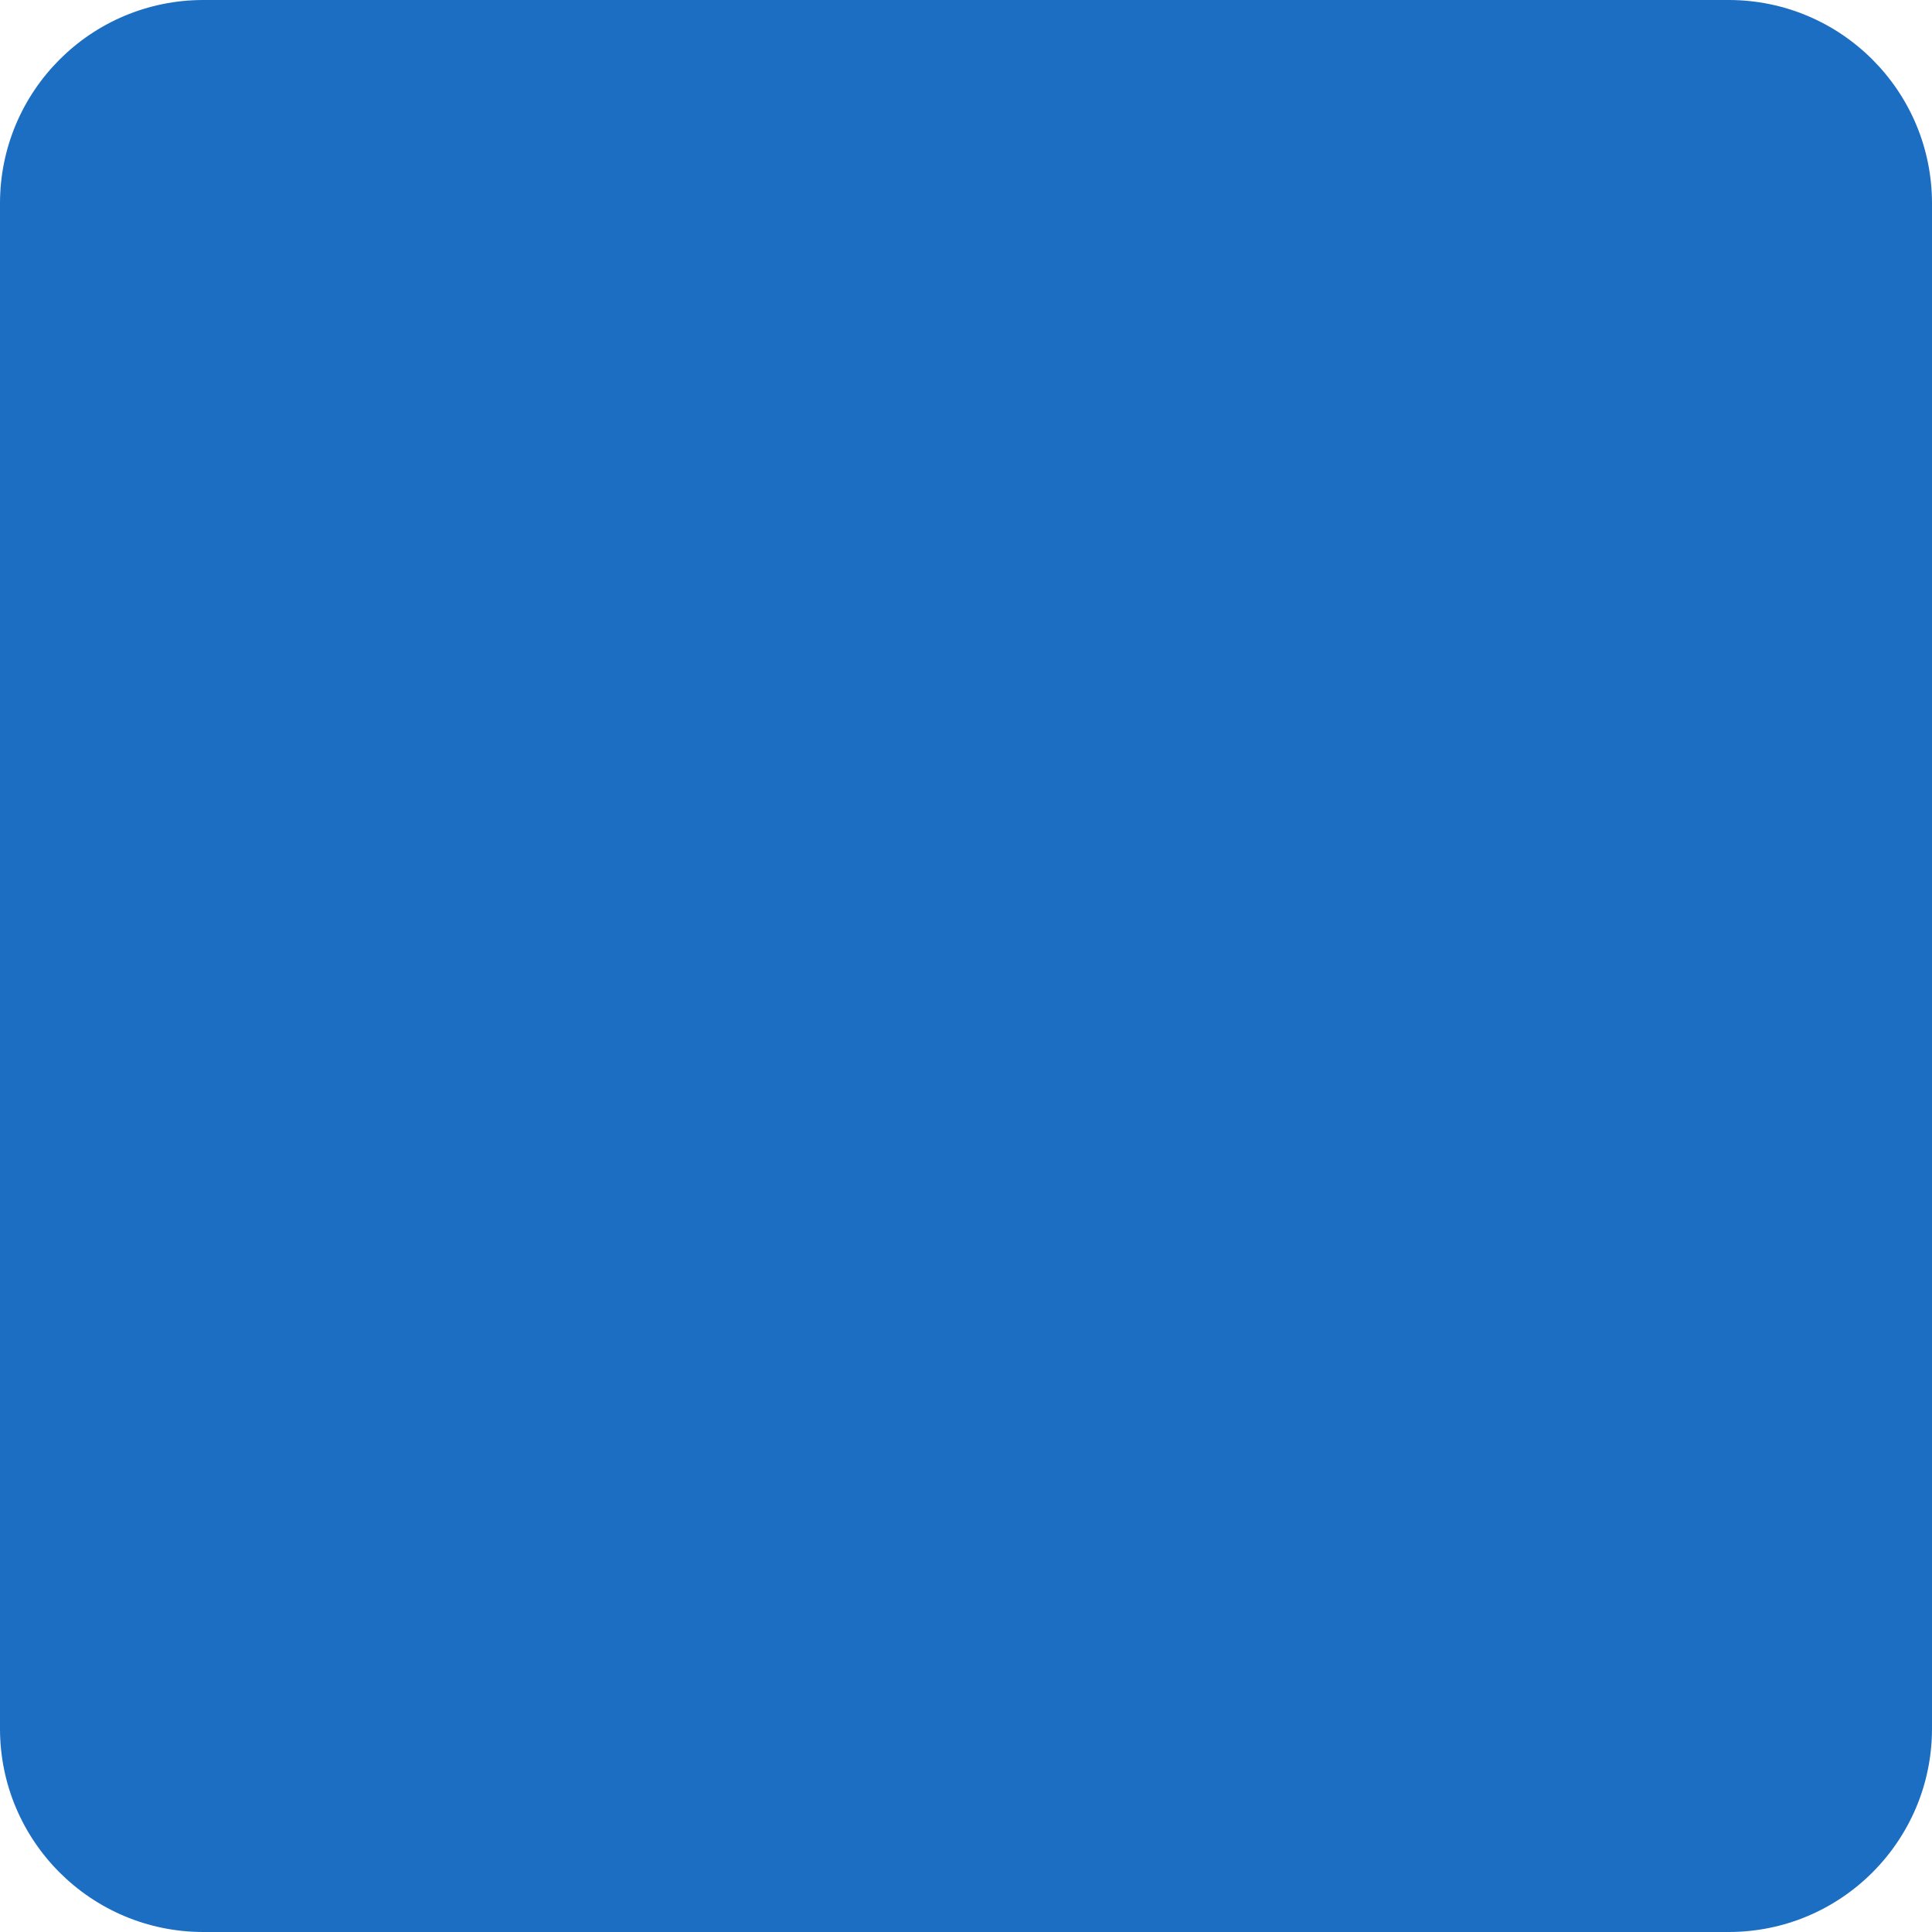
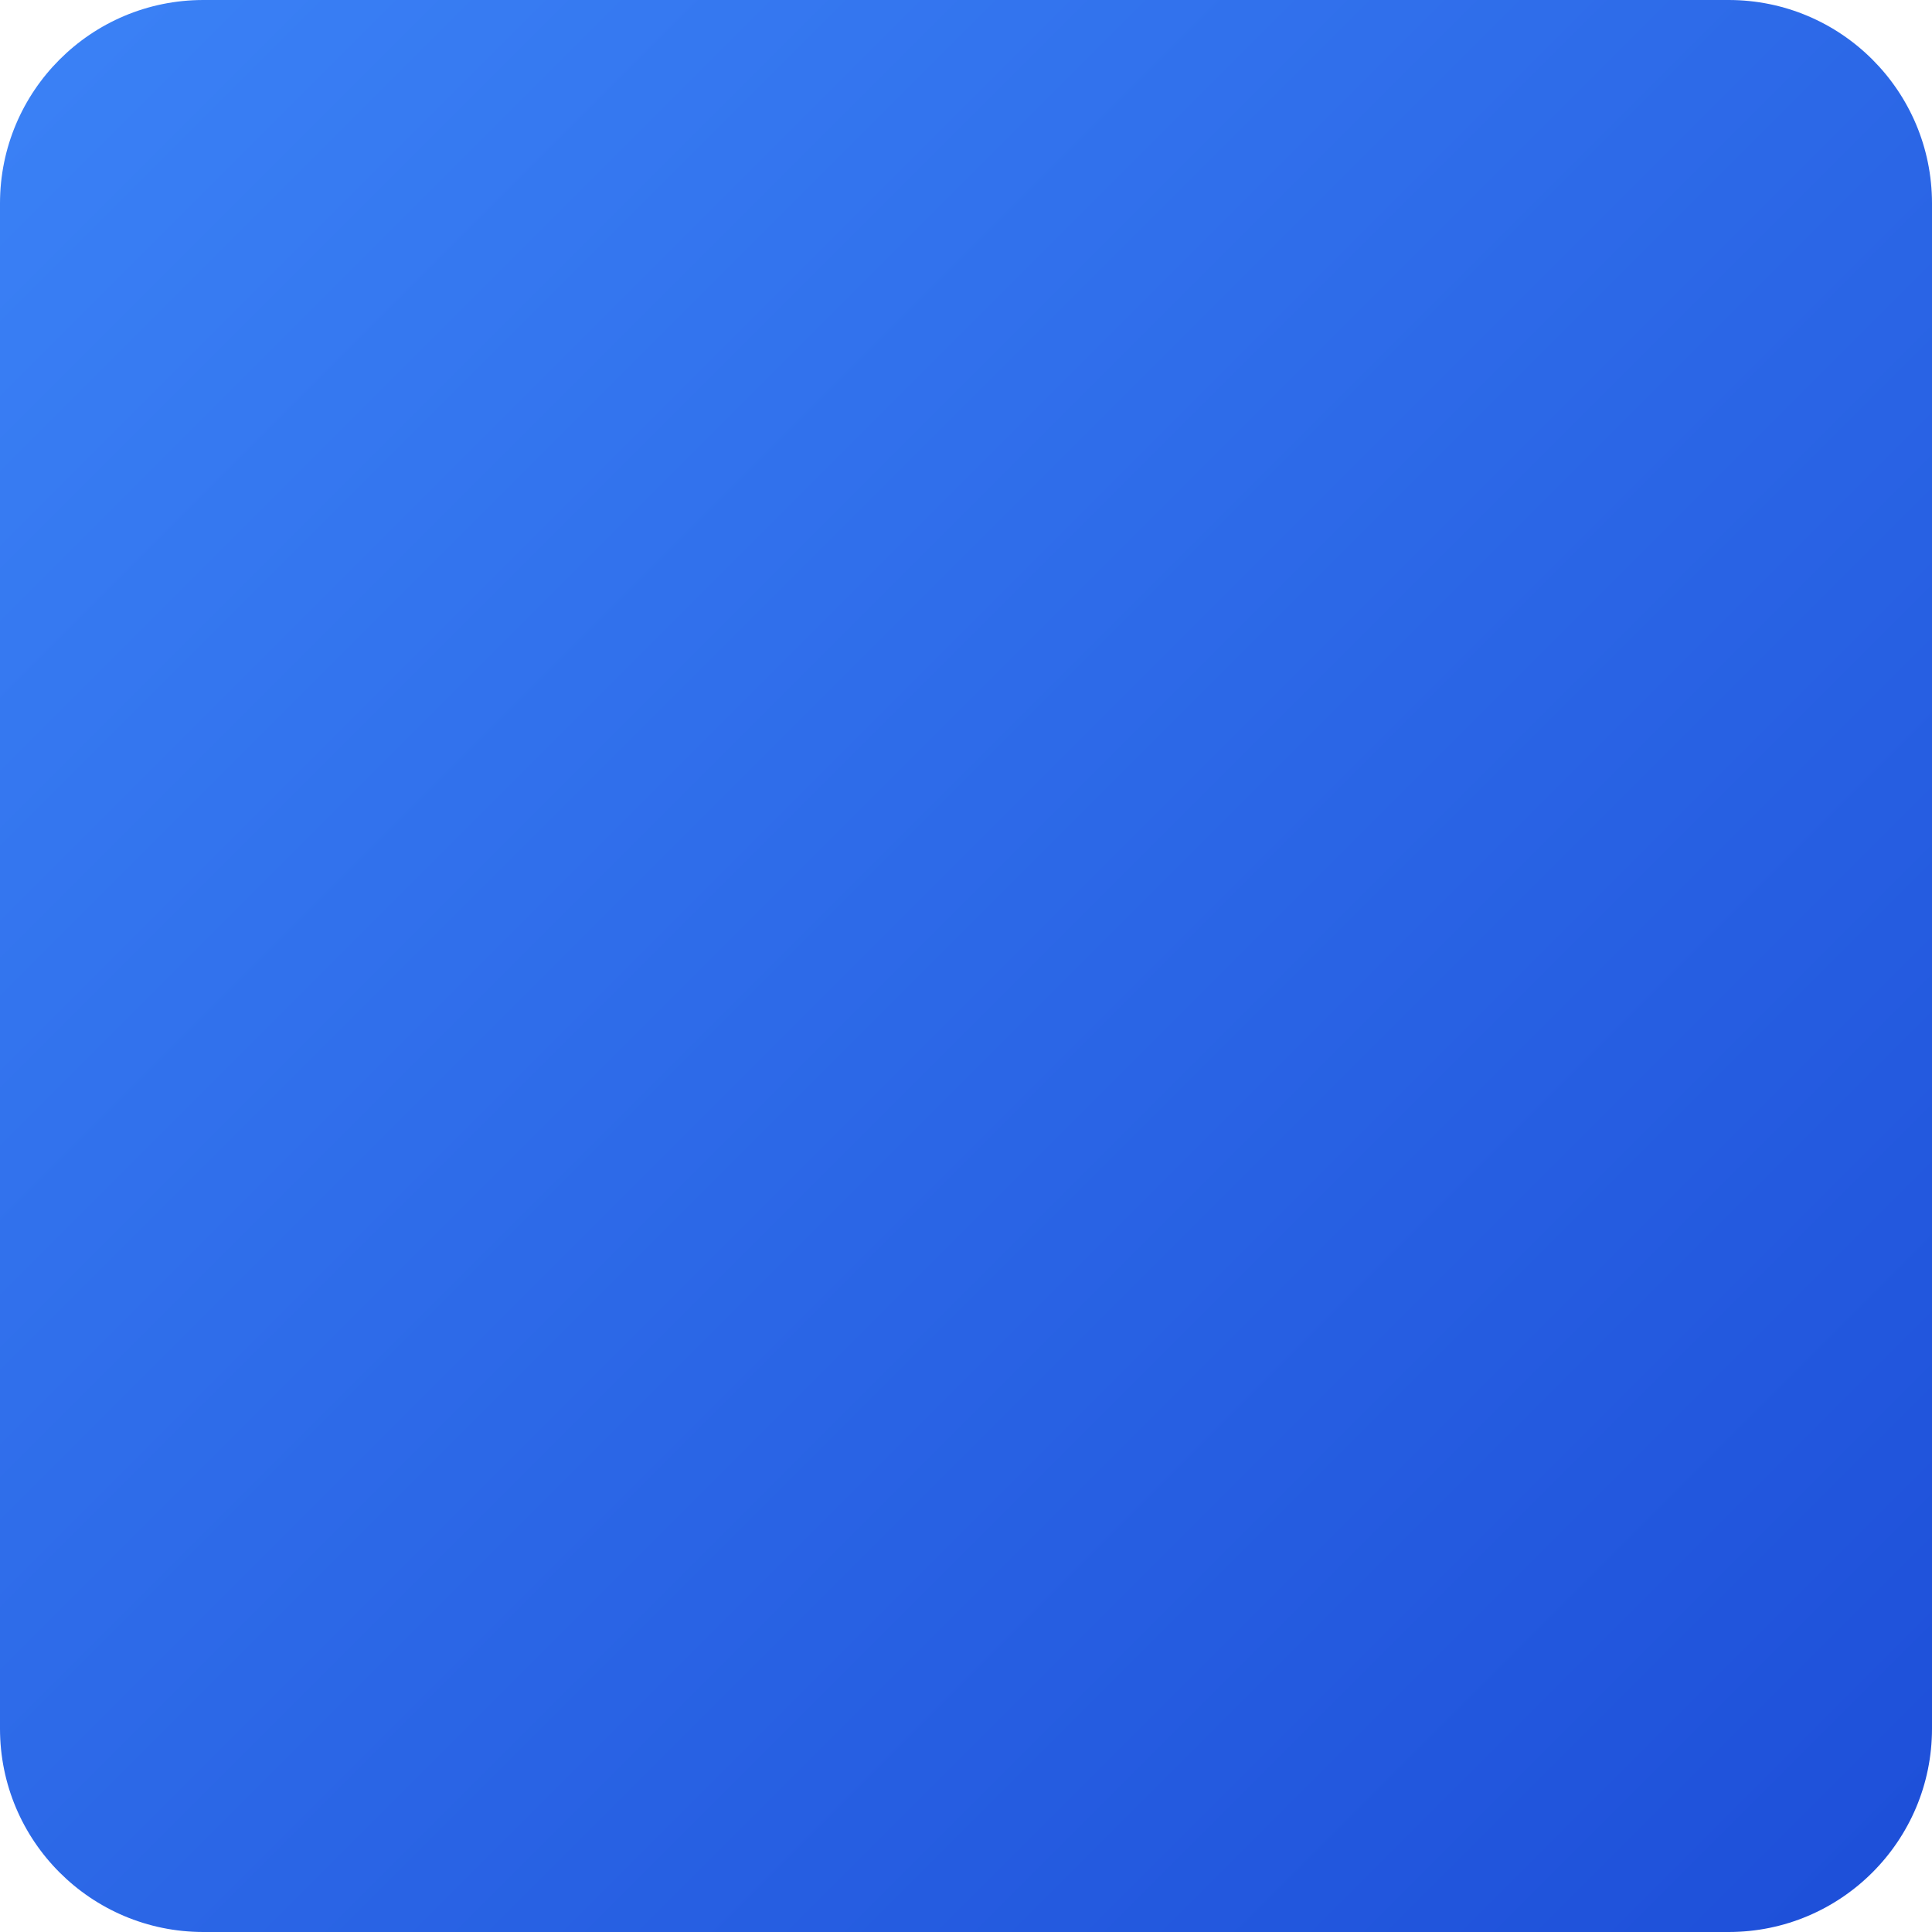
<svg xmlns="http://www.w3.org/2000/svg" width="456" height="456" viewBox="0 0 456 456" version="1.1">
-   <rect x="0" y="0" width="456" height="456" rx="48" ry="48" fill="#1b6ec2" />
+   <defs>
+     <linearGradient id="bg" x1="0%" y1="0%" x2="100%" y2="100%">
+       <stop offset="0%" stop-color="#3B82F6" />
+       <stop offset="100%" stop-color="#1D4ED8" />
+     </linearGradient>
+   </defs>
+   <rect x="0" y="0" width="456" height="456" rx="48" ry="48" fill="url(#bg)" />
</svg>
